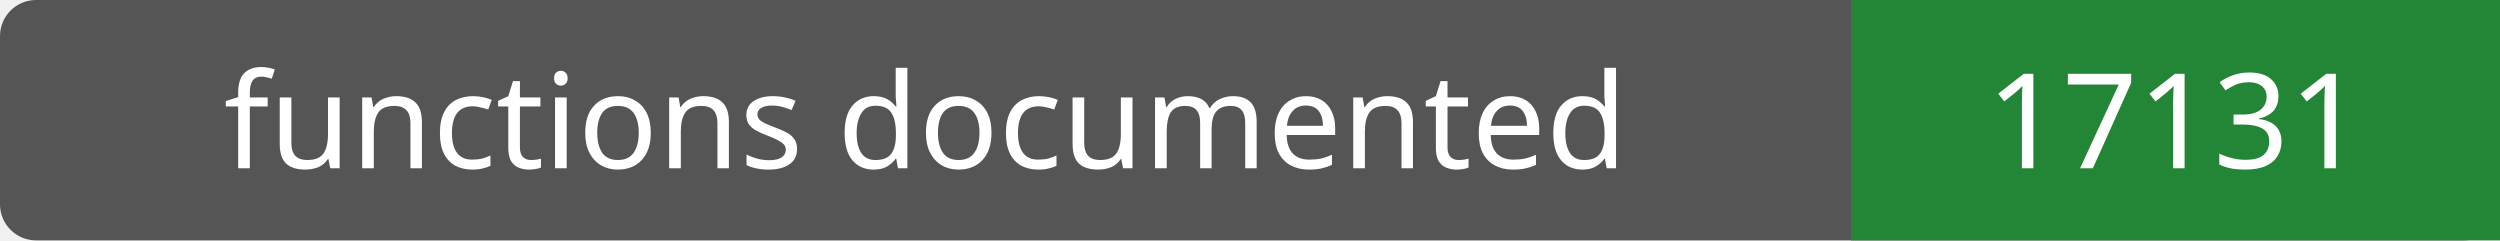
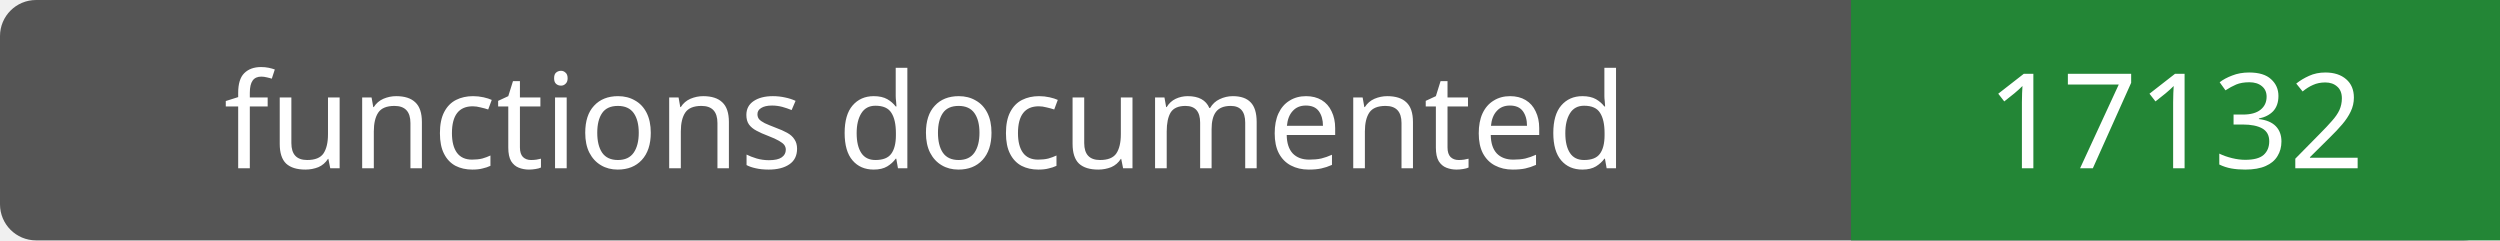
- <svg xmlns="http://www.w3.org/2000/svg" width="208" height="20" role="img" aria-label="functions documented: 17131">
+ <svg xmlns="http://www.w3.org/2000/svg" width="208" height="20" role="img" aria-label="functions documented: 17132">
  <rect width="208" height="20" rx="3" fill="#555" />
  <path fill="#238636" d="M154 0h54v20H154z" />
  <g fill="#fff" text-anchor="middle" font-family="Verdana,sans-serif" font-size="11">
    <text x="77.0" y="14">functions documented</text>
-     <text x="181.0" y="14">17131</text>
+     <text x="181.0" y="14">17132</text>
  </g>
</svg>
